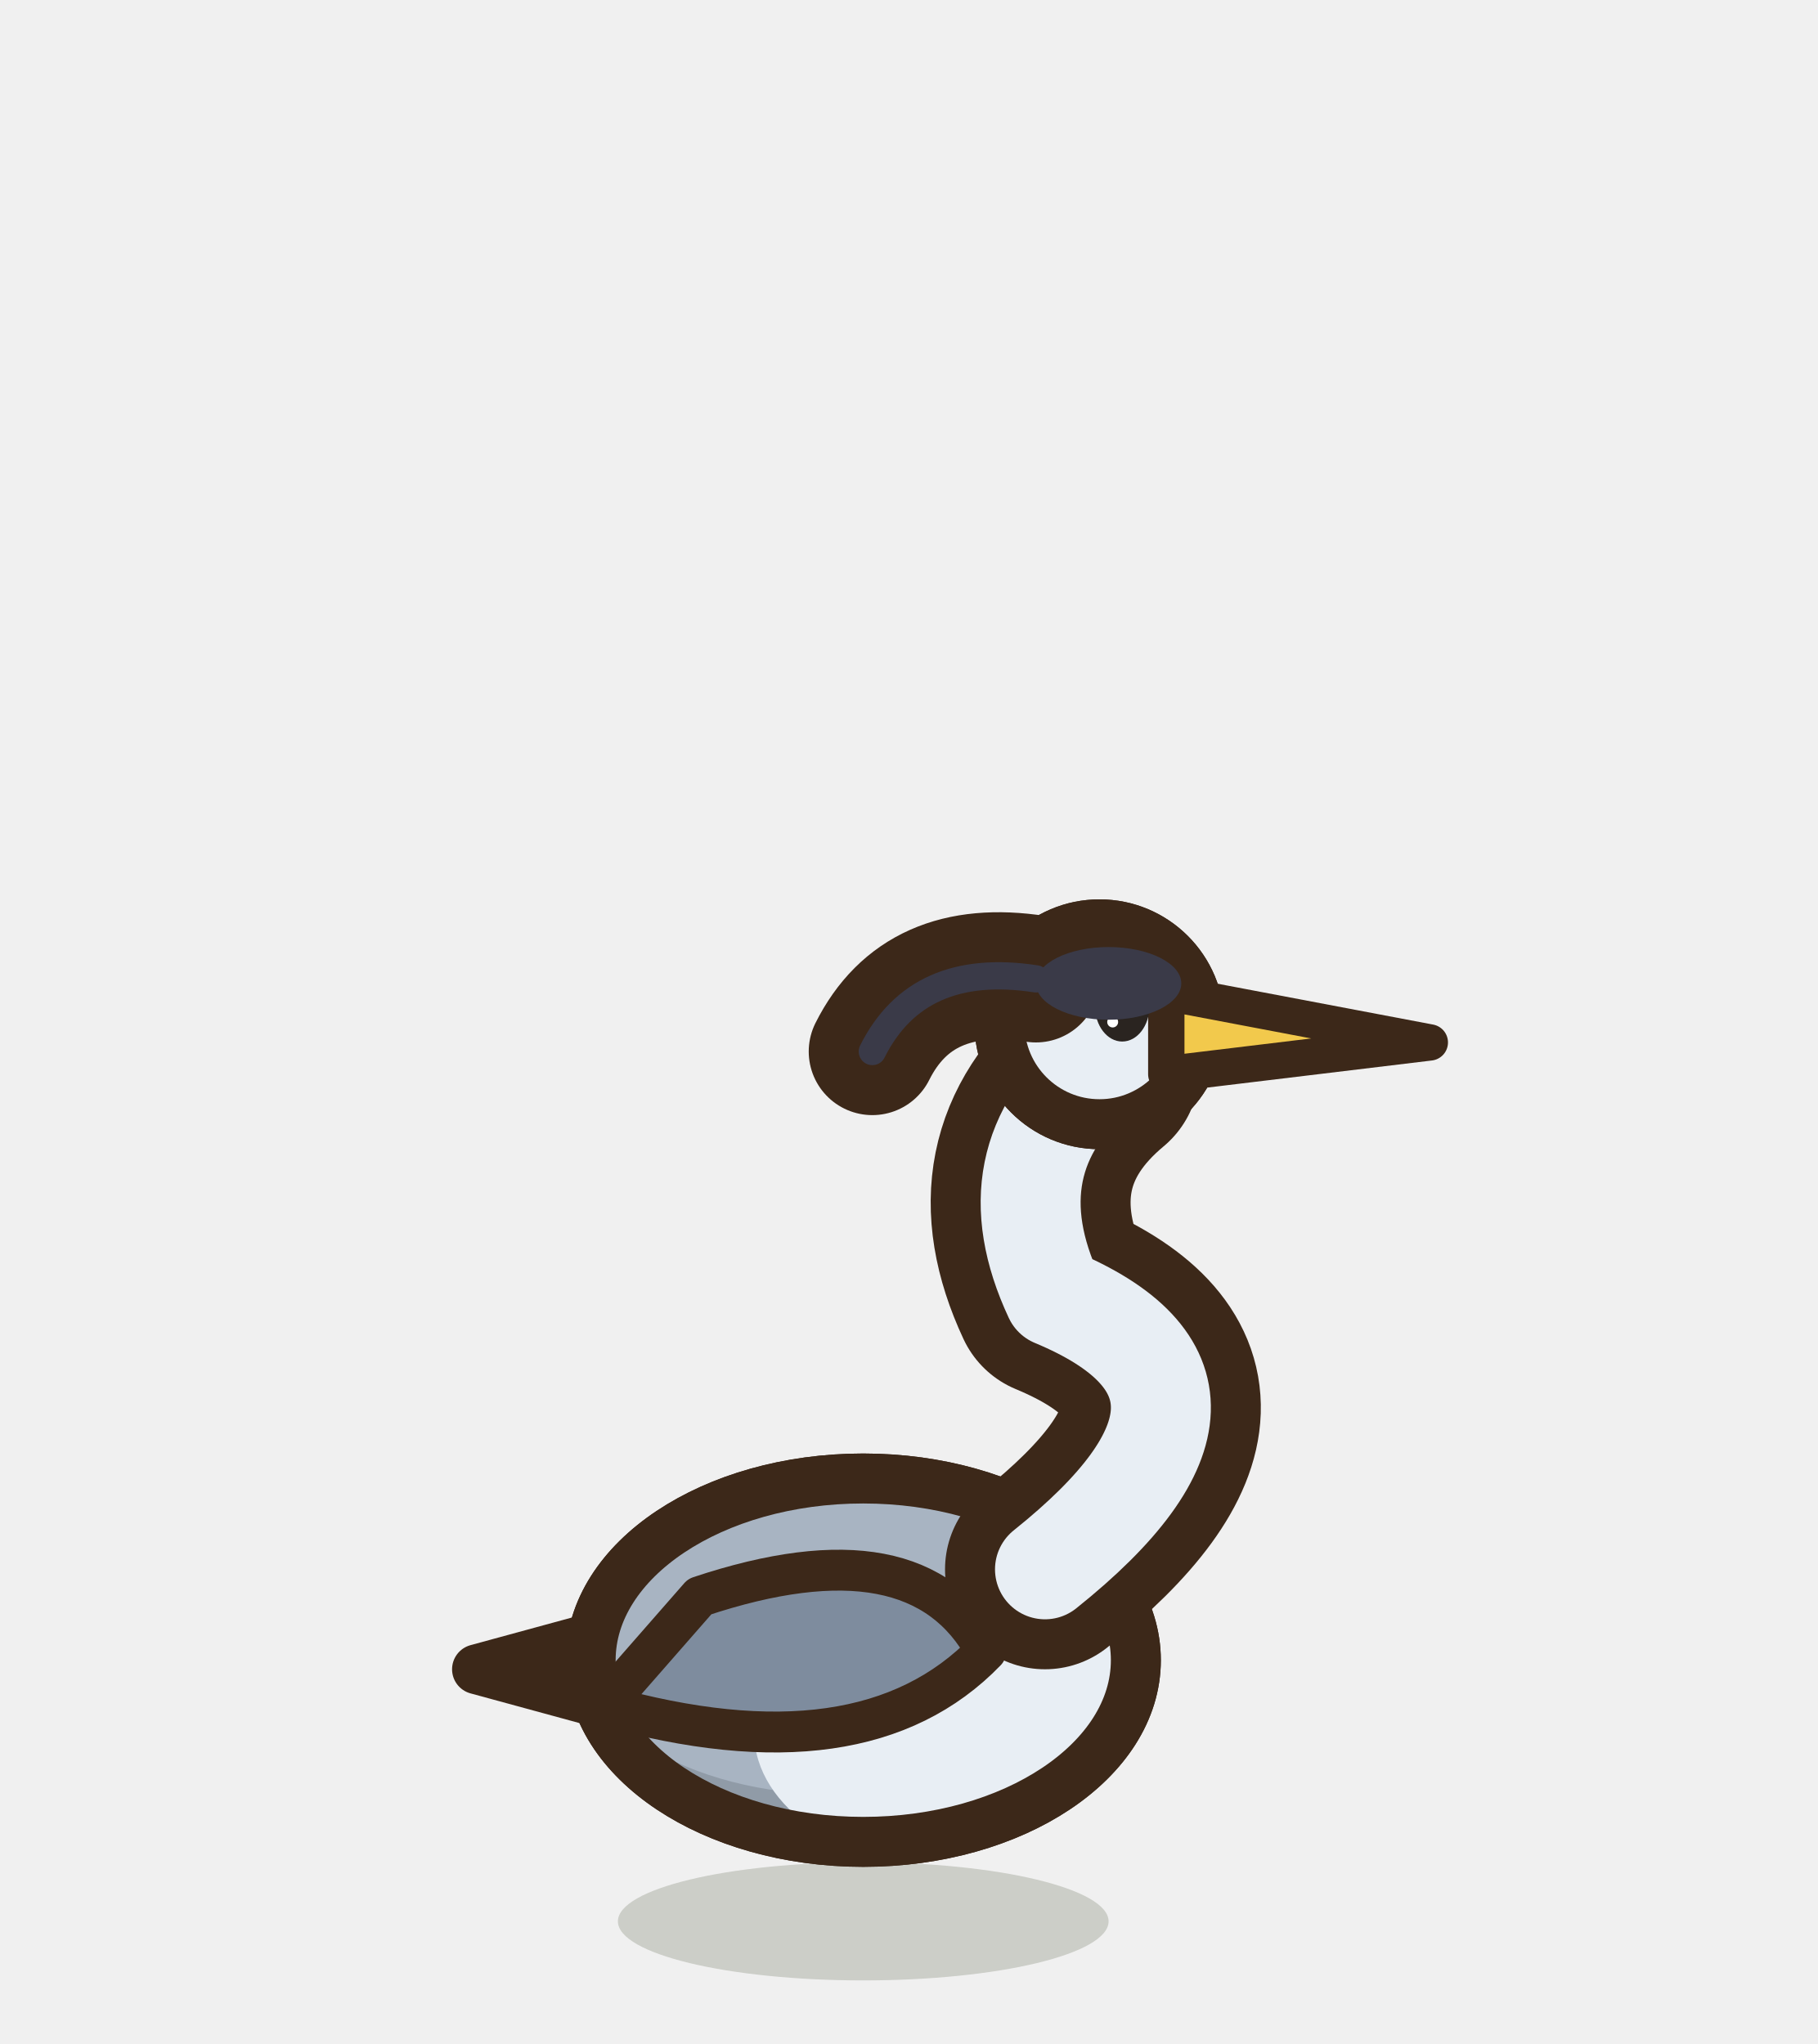
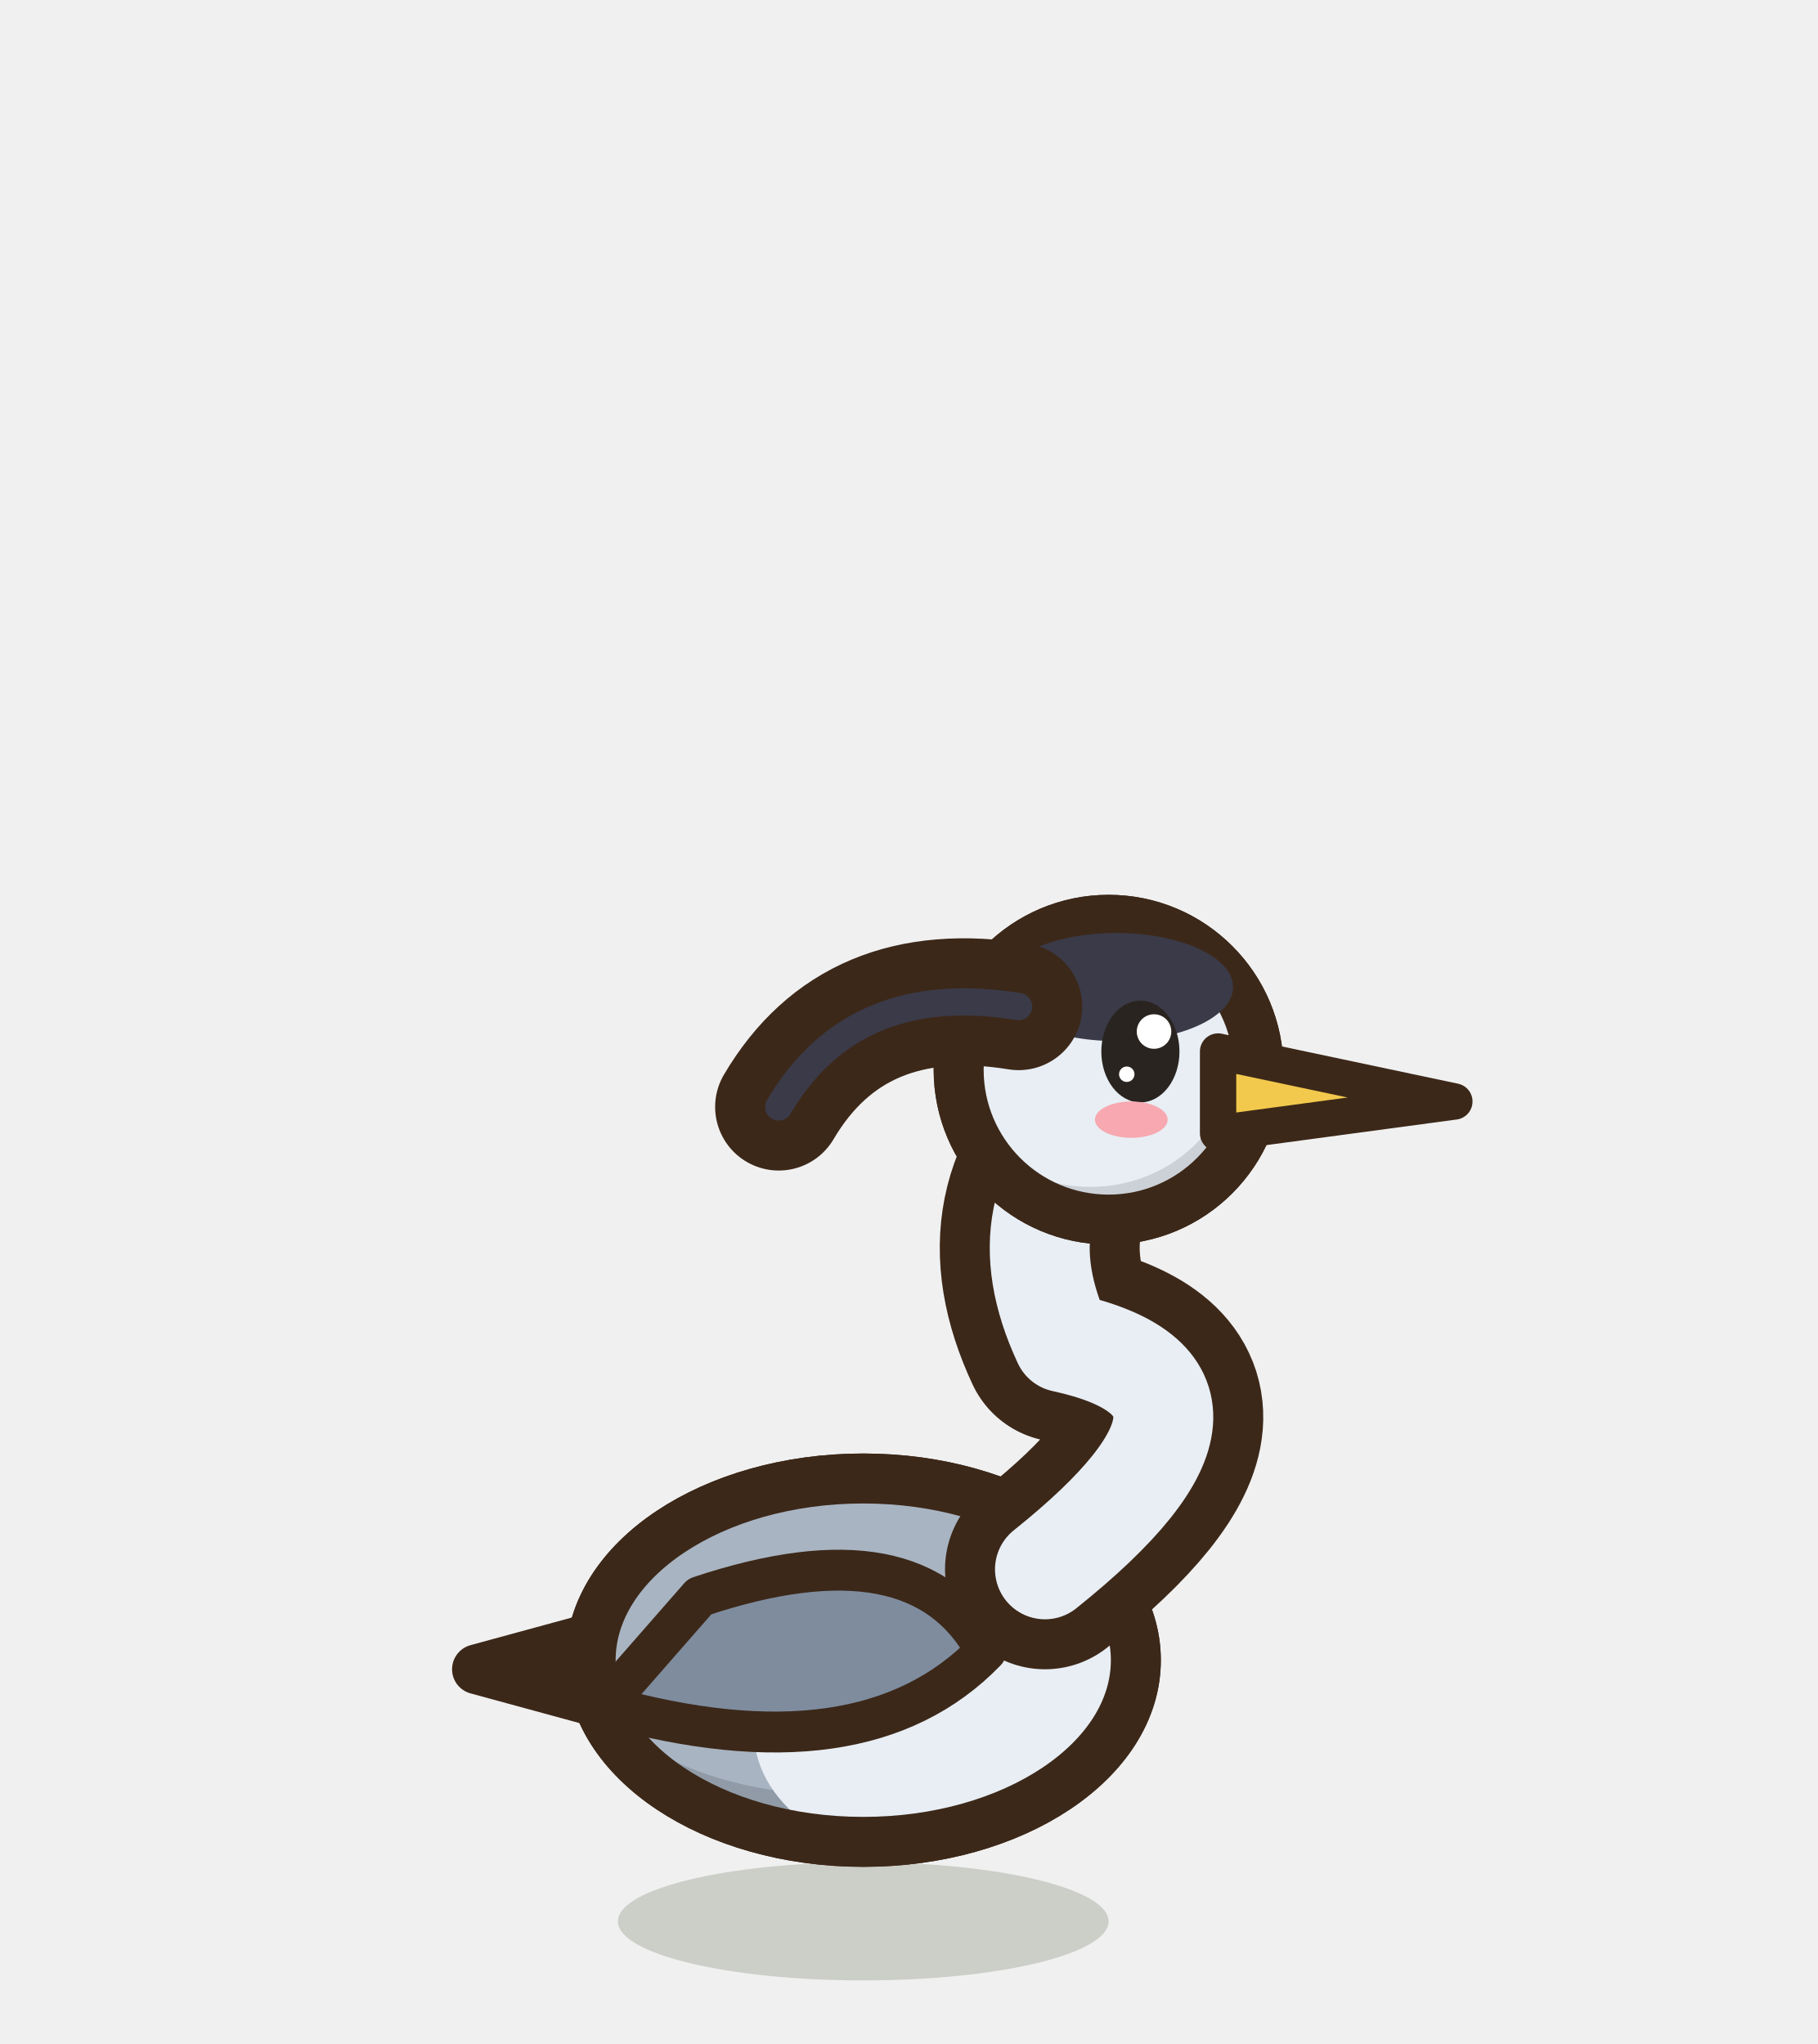
<svg xmlns="http://www.w3.org/2000/svg" width="40" height="45" viewBox="-20 -42.5 40 45">
  <ellipse cx="-1" cy="-0.2" rx="5.4" ry="1.3" fill="rgba(40,55,20,.18)" stroke="none" />
  <path d="M-5.1,-6.95 L-9.5,-5.75 L-5.1,-4.55 Z" fill="#7E8C9E" stroke="#3C2819" stroke-width="1.1" stroke-linejoin="round" stroke-linecap="round" />
  <path d="M-7,-5.95 a6,4 0 1,0 12,0 a6,4 0 1,0 -12,0 Z" fill="#A8B4C2" stroke="#3C2819" stroke-width="1.1" stroke-linejoin="round" stroke-linecap="round" />
  <clipPath id="bheronrepos">
    <path d="M-7,-5.95 a6,4 0 1,0 12,0 a6,4 0 1,0 -12,0 Z" />
  </clipPath>
  <g clip-path="url(#bheronrepos)">
    <rect x="-8" y="-10.95" width="14" height="10" fill="#909BA7" />
    <ellipse cx="-1.6" cy="-6.59" rx="5.88" ry="3.6" fill="#A8B4C2" />
    <ellipse cx="1.1" cy="-4.35" rx="4.5" ry="3" fill="#E8EEF4" />
  </g>
  <path d="M-7,-5.95 a6,4 0 1,0 12,0 a6,4 0 1,0 -12,0 Z" fill="none" stroke="#3C2819" stroke-width="1.1" stroke-linejoin="round" stroke-linecap="round" />
  <path d="M-4.6,-7.35 Q0.2,-8.95 1.7,-6.15 Q-1,-3.35 -6.7,-4.95 Z" fill="#7E8C9E" stroke="#3C2819" stroke-width="0.9" stroke-linejoin="round" stroke-linecap="round" />
-   <path d="M3,-7.95 Q8,-11.95 3.2,-13.95 Q1.8,-16.95 4.2,-18.95" fill="none" stroke="#3C2819" stroke-width="4.4" stroke-linecap="round" stroke-linejoin="round" />
-   <path d="M3,-7.95 Q8,-11.95 3.2,-13.95 Q1.8,-16.95 4.2,-18.95" fill="none" stroke="#E8EEF4" stroke-width="2.2" stroke-linecap="round" stroke-linejoin="round" />
-   <path d="M2,-19.95 a2.2,2.2 0 1,0 4.4,0 a2.2,2.2 0 1,0 -4.4,0 Z" fill="#E8EEF4" stroke="#3C2819" stroke-width="1.1" stroke-linejoin="round" stroke-linecap="round" />
+   <path d="M3,-7.95 Q8,-11.95 3.4,-12.95 Q2,-15.95 4.4,-17.95" fill="none" stroke="#3C2819" stroke-width="4.4" stroke-linecap="round" stroke-linejoin="round" />
+   <path d="M3,-7.95 Q8,-11.95 3.4,-12.95 Q2,-15.95 4.4,-17.95" fill="none" stroke="#E8EEF4" stroke-width="2.2" stroke-linecap="round" stroke-linejoin="round" />
+   <path d="M1.1,-18.95 a3.3,3.3 0 1,0 6.6,0 a3.3,3.3 0 1,0 -6.6,0 Z" fill="#E8EEF4" stroke="#3C2819" stroke-width="1.1" stroke-linejoin="round" stroke-linecap="round" />
  <clipPath id="bheronreposh">
-     <path d="M2,-19.95 a2.2,2.2 0 1,0 4.4,0 a2.2,2.2 0 1,0 -4.4,0 Z" />
+     <path d="M1.1,-18.95 a3.3,3.3 0 1,0 6.6,0 a3.3,3.3 0 1,0 -6.6,0 Z" />
  </clipPath>
  <g clip-path="url(#bheronreposh)">
-     <rect x="1" y="-23.15" width="6.4" height="6.4" fill="#CCD1D7" />
-     <ellipse cx="3.94" cy="-20.26" rx="2.13" ry="2.02" fill="#E8EEF4" />
+     <rect x="0.1" y="-23.25" width="8.6" height="8.6" fill="#CCD1D7" />
+     <ellipse cx="4" cy="-19.41" rx="3.2" ry="3.04" fill="#E8EEF4" />
  </g>
-   <path d="M2,-19.95 a2.2,2.2 0 1,0 4.4,0 a2.2,2.2 0 1,0 -4.4,0 Z" fill="none" stroke="#3C2819" stroke-width="1.1" stroke-linejoin="round" stroke-linecap="round" />
-   <path d="M5.67,-20.65 L11.47,-19.55 L5.67,-18.85 Z" fill="#F2C94C" stroke="#3C2819" stroke-width="0.8" stroke-linejoin="round" stroke-linecap="round" />
-   <ellipse cx="4.7" cy="-20.35" rx="0.6" ry="0.78" fill="#2A2420" stroke="none" />
-   <ellipse cx="4.91" cy="-20.66" rx="0.27" ry="0.27" fill="#FFFFFF" stroke="none" />
-   <ellipse cx="4.49" cy="-20" rx="0.12" ry="0.12" fill="#FFFFFF" stroke="none" />
-   <path d="M2.8,-20.95 Q0.2,-21.35 -0.8,-19.35" fill="none" stroke="#3C2819" stroke-width="2.8" stroke-linecap="round" stroke-linejoin="round" />
-   <path d="M2.8,-20.95 Q0.2,-21.35 -0.8,-19.35" fill="none" stroke="#3A3A48" stroke-width="0.6" stroke-linecap="round" stroke-linejoin="round" />
-   <ellipse cx="4.4" cy="-20.85" rx="1.6" ry="0.8" fill="#3A3A48" stroke="none" />
+   <path d="M1.1,-18.95 a3.3,3.3 0 1,0 6.6,0 a3.3,3.3 0 1,0 -6.6,0 Z" fill="none" stroke="#3C2819" stroke-width="1.1" stroke-linejoin="round" stroke-linecap="round" />
+   <ellipse cx="4.57" cy="-20.77" rx="2.57" ry="1.19" fill="#3A3A48" stroke="none" />
+   <path d="M6.81,-19.35 L12.01,-18.25 L6.81,-17.55 Z" fill="#F2C94C" stroke="#3C2819" stroke-width="0.8" stroke-linejoin="round" stroke-linecap="round" />
+   <ellipse cx="5.1" cy="-19.35" rx="0.86" ry="1.12" fill="#2A2420" stroke="none" />
+   <ellipse cx="5.4" cy="-19.79" rx="0.38" ry="0.38" fill="#FFFFFF" stroke="none" />
+   <ellipse cx="4.8" cy="-18.85" rx="0.17" ry="0.17" fill="#FFFFFF" stroke="none" />
+   <ellipse cx="4.9" cy="-17.85" rx="0.8" ry="0.4" fill="#F7A8B0" stroke="none" />
+   <path d="M2.42,-20.34 Q-1.21,-20.93 -2.86,-18.13" fill="none" stroke="#3C2819" stroke-width="2.8" stroke-linecap="round" stroke-linejoin="round" />
+   <path d="M2.42,-20.34 Q-1.21,-20.93 -2.86,-18.13" fill="none" stroke="#3A3A48" stroke-width="0.6" stroke-linecap="round" stroke-linejoin="round" />
</svg>
